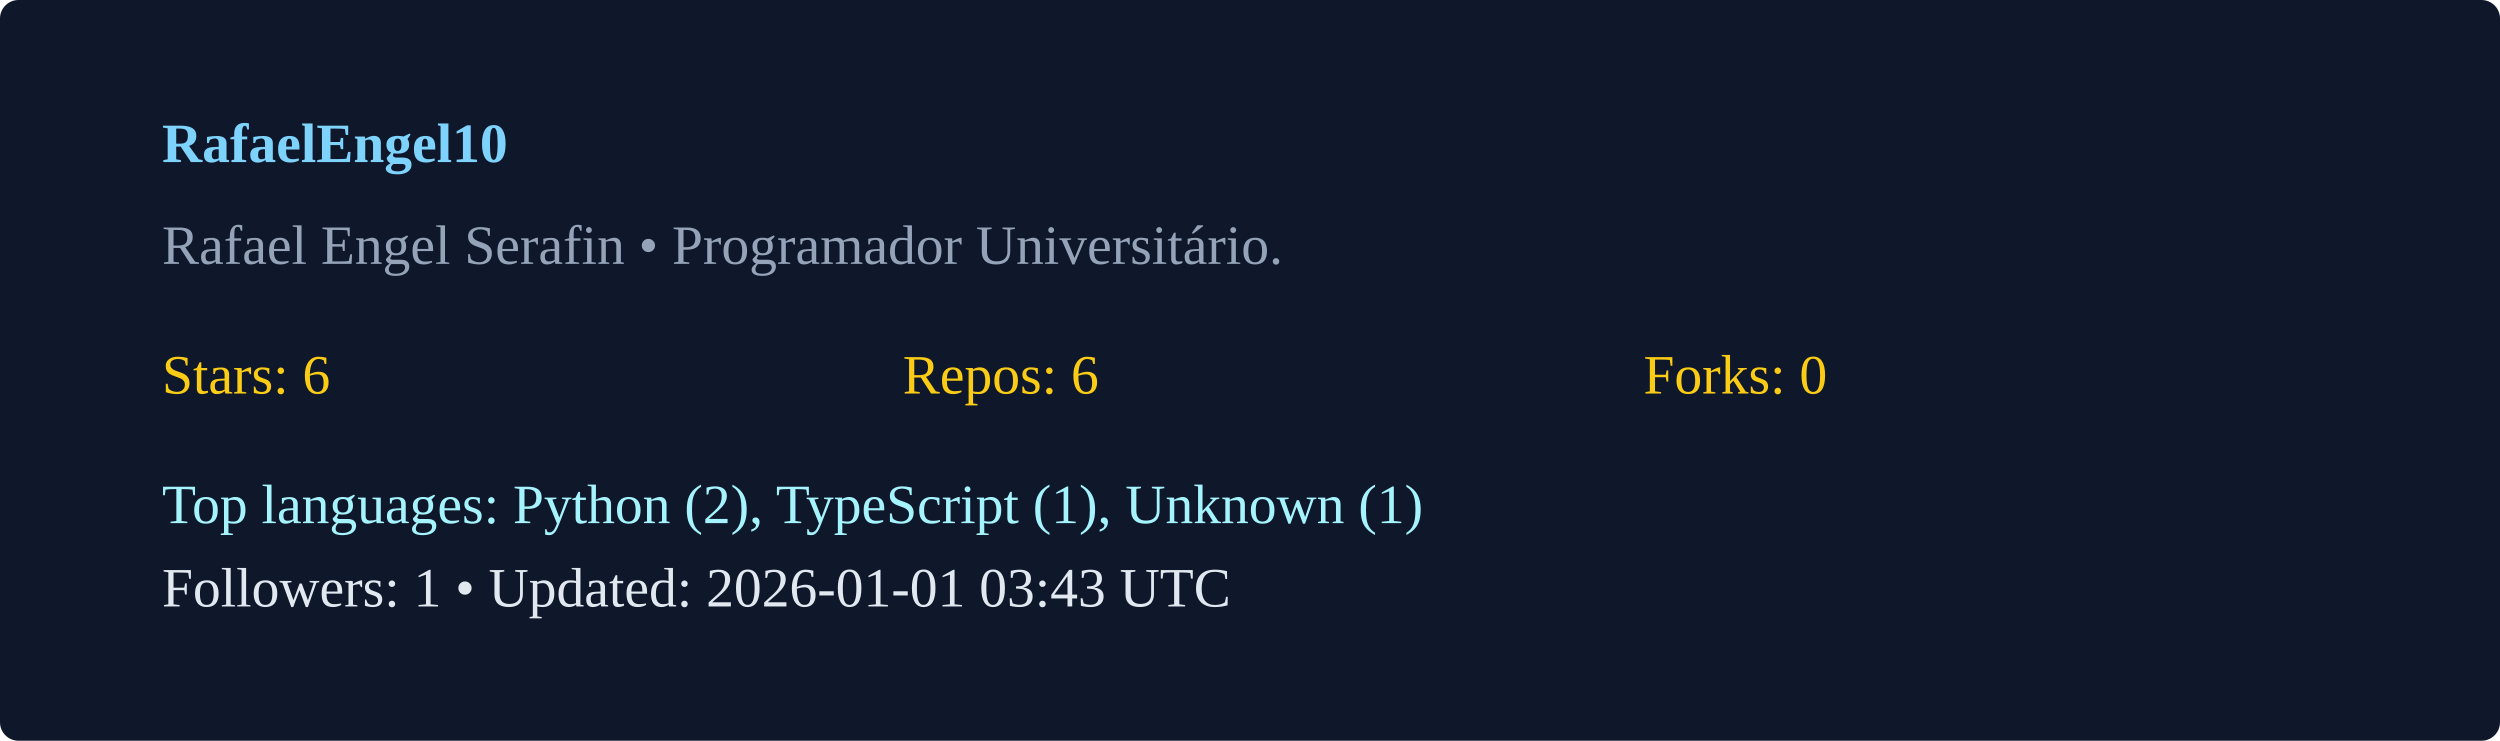
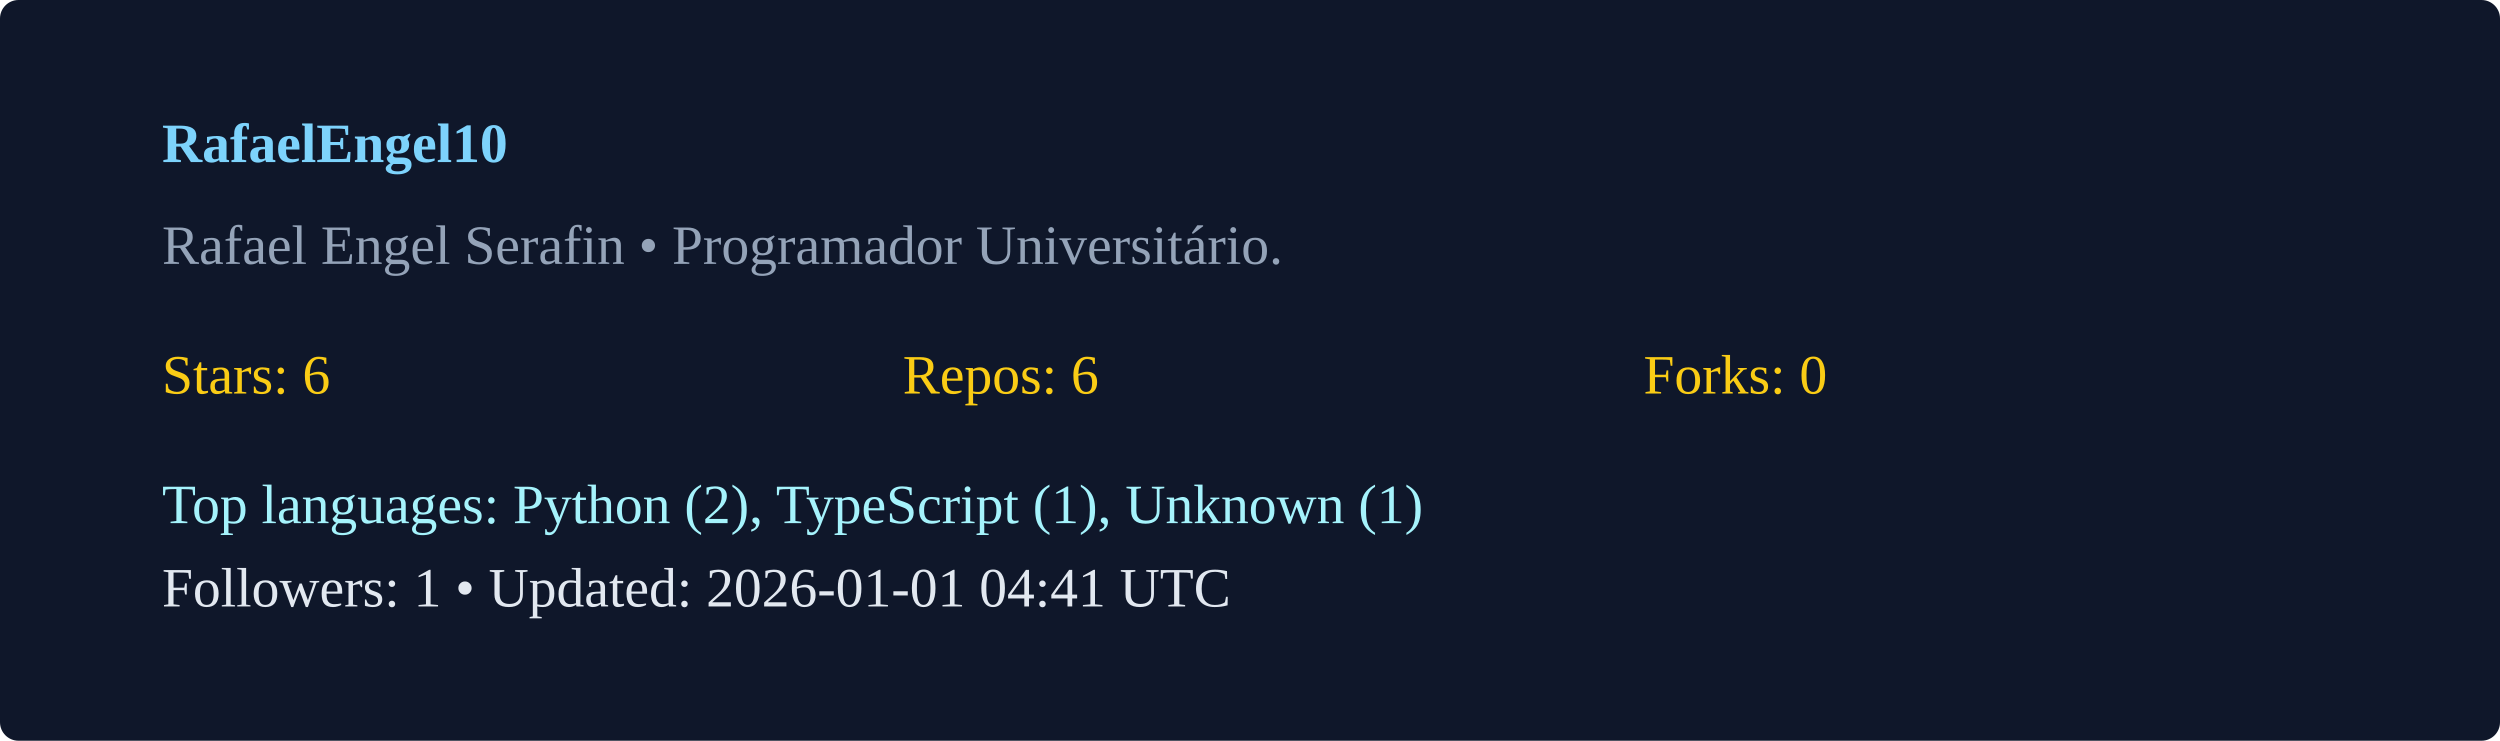
<svg xmlns="http://www.w3.org/2000/svg" width="540" height="160" viewBox="0 0 540 160">
  <rect width="100%" height="100%" rx="4" fill="#0f172a" />
  <g transform="translate(35,35)">
    <text x="0" y="0" fill="#7dd3fc" font-weight="600">RafaelEngel10</text>
    <text x="0" y="22" fill="#94a3b8">Rafael Engel Serafin  • Programador Universitário. </text>
    <g transform="translate(0,50)">
      <text x="0" y="0" fill="#facc15">Stars: 6</text>
      <text x="160" y="0" fill="#facc15">Repos: 6</text>
      <text x="320" y="0" fill="#facc15">Forks: 0</text>
      <text x="0" y="28" fill="#a5f3fc">Top languages: Python (2), TypeScript (1), Unknown (1)</text>
-       <text x="0" y="46" fill="#e2e8f0">Followers: 1 • Updated: 2026-01-01 03:43 UTC</text>
+       <text x="0" y="46" fill="#e2e8f0">Followers: 1 • Updated: 2026-01-01 04:41 UTC</text>
    </g>
  </g>
</svg>
